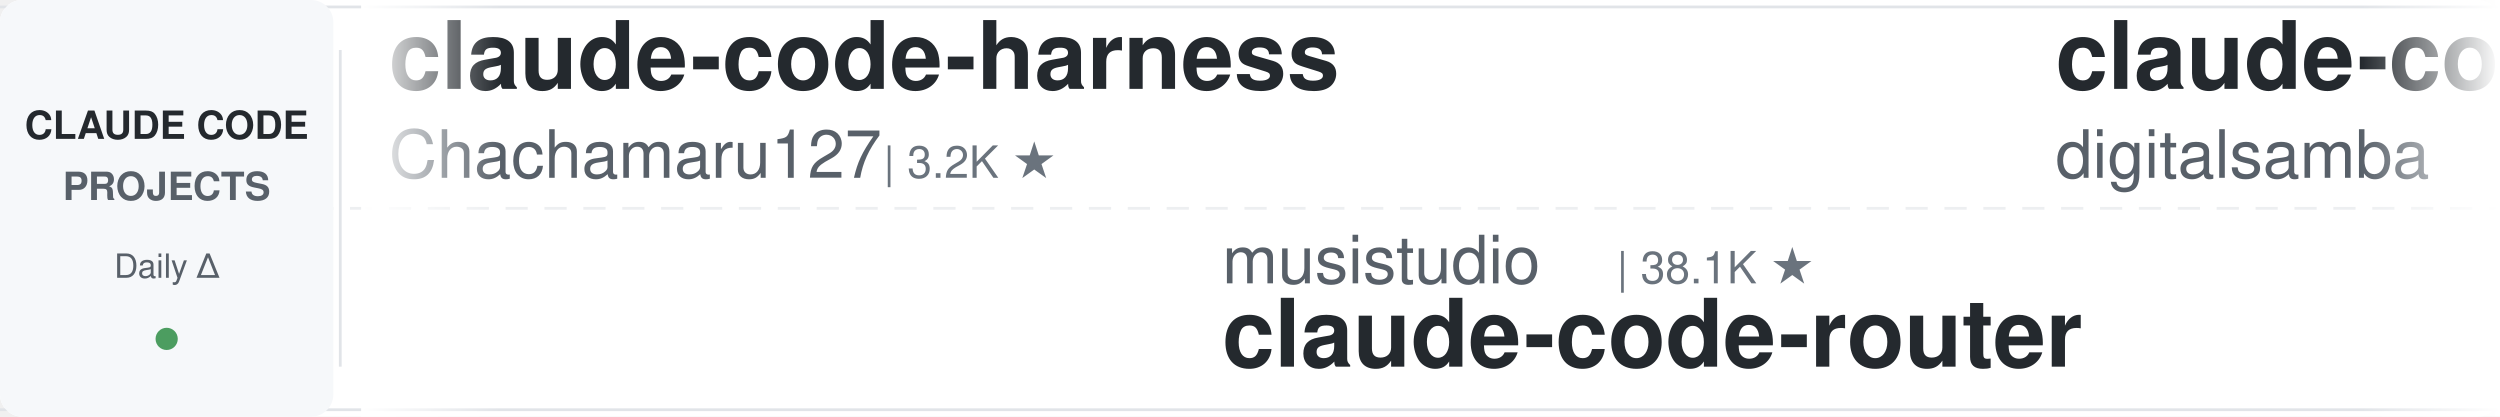
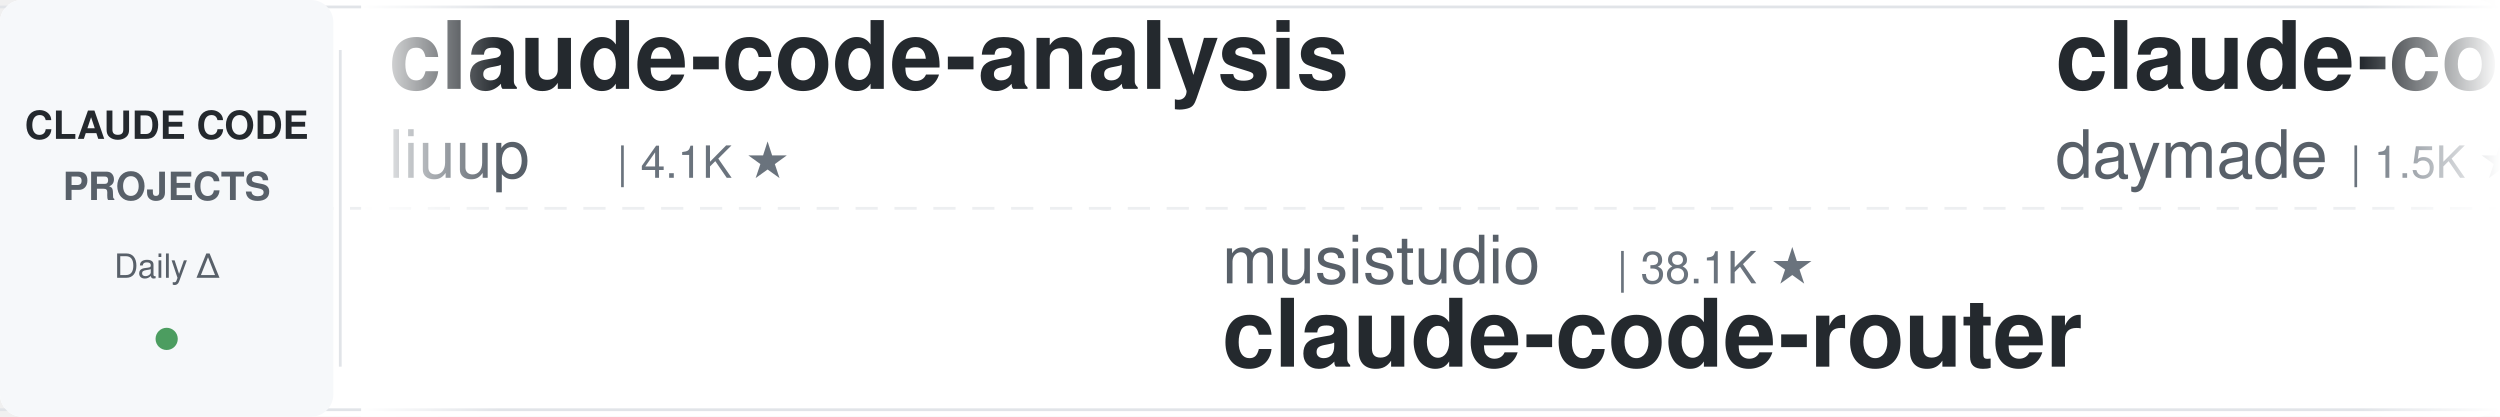
<svg xmlns="http://www.w3.org/2000/svg" width="900" height="150">
  <defs>
    <linearGradient id="leftFade" x1="0%" y1="0%" x2="100%" y2="0%">
      <stop offset="0%" style="stop-color:#ffffff;stop-opacity:1" />
      <stop offset="100%" style="stop-color:#ffffff;stop-opacity:0" />
    </linearGradient>
    <linearGradient id="rightFade" x1="0%" y1="0%" x2="100%" y2="0%">
      <stop offset="0%" style="stop-color:#ffffff;stop-opacity:0" />
      <stop offset="100%" style="stop-color:#ffffff;stop-opacity:1" />
    </linearGradient>
  </defs>
  <rect width="900" height="150" fill="#ffffff" rx="8" />
  <rect x="0" y="2" width="900" height="1" fill="#e1e4e8" />
  <rect x="0" y="147" width="900" height="1" fill="#e1e4e8" />
  <line x1="0" y1="75" x2="900" y2="75" stroke="#e1e4e8" stroke-width="1" stroke-dasharray="8 6" opacity="0.6" />
  <rect x="0" y="0" width="120" height="150" fill="#f6f8fa" rx="8" />
  <text x="60" y="50" font-family="-apple-system, BlinkMacSystemFont, 'Segoe UI', Helvetica, Arial, sans-serif" font-size="14" font-weight="600" fill="#24292e" text-anchor="middle">CLAUDE CODE</text>
  <text x="60" y="72" font-family="-apple-system, BlinkMacSystemFont, 'Segoe UI', Helvetica, Arial, sans-serif" font-size="14" font-weight="600" fill="#586069" text-anchor="middle">PROJECTS</text>
  <text x="60" y="100" font-family="-apple-system, BlinkMacSystemFont, 'Segoe UI', Helvetica, Arial, sans-serif" font-size="12" font-weight="500" fill="#586069" text-anchor="middle">Daily Δ</text>
  <circle cx="60" cy="122" r="4" fill="#22863a" opacity="0.8" />
  <rect x="122" y="18" width="1" height="114" fill="#e1e4e8" />
  <clipPath id="tickerClip">
    <rect x="130" y="0" width="770" height="150" />
  </clipPath>
  <g clip-path="url(#tickerClip)">
    <g id="tickerItems">
      <animateTransform attributeName="transform" attributeType="XML" type="translate" from="0 0" to="-3000 0" dur="54s" repeatCount="indefinite" />
      <g transform="translate(0, 0)">
-         <text x="140" y="32" font-family="-apple-system, BlinkMacSystemFont, 'Segoe UI', Helvetica, Arial, sans-serif" font-size="34" font-weight="600" fill="#24292e">claude-code-harness</text>
-         <text x="140" y="64" font-family="-apple-system, BlinkMacSystemFont, 'Segoe UI', Helvetica, Arial, sans-serif" font-size="24" font-weight="400" fill="#586069">Chachamaru127</text>
-         <text x="318" y="64" font-family="-apple-system, BlinkMacSystemFont, 'Segoe UI', Helvetica, Arial, sans-serif" font-size="16" font-weight="500" fill="#6a737d">| 3.2K ★</text>
+         <text x="140" y="32" font-family="-apple-system, BlinkMacSystemFont, 'Segoe UI', Helvetica, Arial, sans-serif" font-size="34" font-weight="600" fill="#24292e">claude-code-analysis</text>
+         <text x="140" y="64" font-family="-apple-system, BlinkMacSystemFont, 'Segoe UI', Helvetica, Arial, sans-serif" font-size="24" font-weight="400" fill="#586069">liuup</text>
+         <text x="222" y="64" font-family="-apple-system, BlinkMacSystemFont, 'Segoe UI', Helvetica, Arial, sans-serif" font-size="16" font-weight="500" fill="#6a737d">| 4.1K ★</text>
      </g>
      <g transform="translate(300, 0)">
        <text x="140" y="102" font-family="-apple-system, BlinkMacSystemFont, 'Segoe UI', Helvetica, Arial, sans-serif" font-size="24" font-weight="400" fill="#586069">musistudio</text>
        <text x="282" y="102" font-family="-apple-system, BlinkMacSystemFont, 'Segoe UI', Helvetica, Arial, sans-serif" font-size="16" font-weight="500" fill="#6a737d">| 38.1K ★</text>
        <text x="140" y="132" font-family="-apple-system, BlinkMacSystemFont, 'Segoe UI', Helvetica, Arial, sans-serif" font-size="34" font-weight="600" fill="#24292e">claude-code-router</text>
      </g>
      <g transform="translate(600, 0)">
-         <text x="140" y="32" font-family="-apple-system, BlinkMacSystemFont, 'Segoe UI', Helvetica, Arial, sans-serif" font-size="34" font-weight="600" fill="#24292e">claude-code-video-toolki...</text>
-         <text x="140" y="64" font-family="-apple-system, BlinkMacSystemFont, 'Segoe UI', Helvetica, Arial, sans-serif" font-size="24" font-weight="400" fill="#586069">digitalsamba</text>
-         <text x="306" y="64" font-family="-apple-system, BlinkMacSystemFont, 'Segoe UI', Helvetica, Arial, sans-serif" font-size="16" font-weight="500" fill="#6a737d">| 2.5K ★</text>
+         <text x="140" y="32" font-family="-apple-system, BlinkMacSystemFont, 'Segoe UI', Helvetica, Arial, sans-serif" font-size="34" font-weight="600" fill="#24292e">claude-code-skills</text>
+         <text x="140" y="64" font-family="-apple-system, BlinkMacSystemFont, 'Segoe UI', Helvetica, Arial, sans-serif" font-size="24" font-weight="400" fill="#586069">daymade</text>
+         <text x="246" y="64" font-family="-apple-system, BlinkMacSystemFont, 'Segoe UI', Helvetica, Arial, sans-serif" font-size="16" font-weight="500" fill="#6a737d">| 1.5K ★</text>
      </g>
      <g transform="translate(900, 0)">
-         <text x="140" y="102" font-family="-apple-system, BlinkMacSystemFont, 'Segoe UI', Helvetica, Arial, sans-serif" font-size="24" font-weight="400" fill="#586069">pedrohcgs</text>
-         <text x="270" y="102" font-family="-apple-system, BlinkMacSystemFont, 'Segoe UI', Helvetica, Arial, sans-serif" font-size="16" font-weight="500" fill="#6a737d">| 1.7K ★</text>
-         <text x="140" y="132" font-family="-apple-system, BlinkMacSystemFont, 'Segoe UI', Helvetica, Arial, sans-serif" font-size="34" font-weight="600" fill="#24292e">claude-code-my-workflow</text>
+         <text x="140" y="102" font-family="-apple-system, BlinkMacSystemFont, 'Segoe UI', Helvetica, Arial, sans-serif" font-size="24" font-weight="400" fill="#586069">FlorianBruniaux</text>
+         <text x="342" y="102" font-family="-apple-system, BlinkMacSystemFont, 'Segoe UI', Helvetica, Arial, sans-serif" font-size="16" font-weight="500" fill="#6a737d">| 6.4K ★</text>
+         <text x="140" y="132" font-family="-apple-system, BlinkMacSystemFont, 'Segoe UI', Helvetica, Arial, sans-serif" font-size="34" font-weight="600" fill="#24292e">claude-code-ultimate-gui...</text>
      </g>
      <g transform="translate(1200, 0)">
-         <text x="140" y="32" font-family="-apple-system, BlinkMacSystemFont, 'Segoe UI', Helvetica, Arial, sans-serif" font-size="34" font-weight="600" fill="#24292e">claude-code-source-build</text>
-         <text x="140" y="64" font-family="-apple-system, BlinkMacSystemFont, 'Segoe UI', Helvetica, Arial, sans-serif" font-size="24" font-weight="400" fill="#586069">andrew-kramer-inno</text>
-         <text x="378" y="64" font-family="-apple-system, BlinkMacSystemFont, 'Segoe UI', Helvetica, Arial, sans-serif" font-size="16" font-weight="500" fill="#6a737d">| 596 ★</text>
+         <text x="140" y="32" font-family="-apple-system, BlinkMacSystemFont, 'Segoe UI', Helvetica, Arial, sans-serif" font-size="34" font-weight="600" fill="#24292e">ECC</text>
+         <text x="140" y="64" font-family="-apple-system, BlinkMacSystemFont, 'Segoe UI', Helvetica, Arial, sans-serif" font-size="24" font-weight="400" fill="#586069">affaan-m</text>
+         <text x="258" y="64" font-family="-apple-system, BlinkMacSystemFont, 'Segoe UI', Helvetica, Arial, sans-serif" font-size="16" font-weight="500" fill="#6a737d">| 300.3K ★</text>
      </g>
      <g transform="translate(1500, 0)">
-         <text x="140" y="102" font-family="-apple-system, BlinkMacSystemFont, 'Segoe UI', Helvetica, Arial, sans-serif" font-size="24" font-weight="400" fill="#586069">ponponon</text>
-         <text x="258" y="102" font-family="-apple-system, BlinkMacSystemFont, 'Segoe UI', Helvetica, Arial, sans-serif" font-size="16" font-weight="500" fill="#6a737d">| 2.3K ★</text>
-         <text x="140" y="132" font-family="-apple-system, BlinkMacSystemFont, 'Segoe UI', Helvetica, Arial, sans-serif" font-size="34" font-weight="600" fill="#24292e">claude_code_src</text>
+         <text x="140" y="102" font-family="-apple-system, BlinkMacSystemFont, 'Segoe UI', Helvetica, Arial, sans-serif" font-size="24" font-weight="400" fill="#586069">Alishahryar1</text>
+         <text x="306" y="102" font-family="-apple-system, BlinkMacSystemFont, 'Segoe UI', Helvetica, Arial, sans-serif" font-size="16" font-weight="500" fill="#6a737d">| 67.7K ★</text>
+         <text x="140" y="132" font-family="-apple-system, BlinkMacSystemFont, 'Segoe UI', Helvetica, Arial, sans-serif" font-size="34" font-weight="600" fill="#24292e">free-claude-code</text>
      </g>
      <g transform="translate(1800, 0)">
-         <text x="140" y="32" font-family="-apple-system, BlinkMacSystemFont, 'Segoe UI', Helvetica, Arial, sans-serif" font-size="34" font-weight="600" fill="#24292e">claude-code-prompts</text>
-         <text x="140" y="64" font-family="-apple-system, BlinkMacSystemFont, 'Segoe UI', Helvetica, Arial, sans-serif" font-size="24" font-weight="400" fill="#586069">repowise-dev</text>
-         <text x="306" y="64" font-family="-apple-system, BlinkMacSystemFont, 'Segoe UI', Helvetica, Arial, sans-serif" font-size="16" font-weight="500" fill="#6a737d">| 1.2K ★</text>
+         <text x="140" y="32" font-family="-apple-system, BlinkMacSystemFont, 'Segoe UI', Helvetica, Arial, sans-serif" font-size="34" font-weight="600" fill="#24292e">claude-code-source</text>
+         <text x="140" y="64" font-family="-apple-system, BlinkMacSystemFont, 'Segoe UI', Helvetica, Arial, sans-serif" font-size="24" font-weight="400" fill="#586069">hangsman</text>
+         <text x="258" y="64" font-family="-apple-system, BlinkMacSystemFont, 'Segoe UI', Helvetica, Arial, sans-serif" font-size="16" font-weight="500" fill="#6a737d">| 800 ★</text>
      </g>
      <g transform="translate(2100, 0)">
-         <text x="140" y="102" font-family="-apple-system, BlinkMacSystemFont, 'Segoe UI', Helvetica, Arial, sans-serif" font-size="24" font-weight="400" fill="#586069">asgeirtj</text>
-         <text x="258" y="102" font-family="-apple-system, BlinkMacSystemFont, 'Segoe UI', Helvetica, Arial, sans-serif" font-size="16" font-weight="500" fill="#6a737d">| 71.1K ★</text>
-         <text x="140" y="132" font-family="-apple-system, BlinkMacSystemFont, 'Segoe UI', Helvetica, Arial, sans-serif" font-size="34" font-weight="600" fill="#24292e">system_prompts_leaks</text>
+         <text x="140" y="102" font-family="-apple-system, BlinkMacSystemFont, 'Segoe UI', Helvetica, Arial, sans-serif" font-size="24" font-weight="400" fill="#586069">1rgs</text>
+         <text x="210" y="102" font-family="-apple-system, BlinkMacSystemFont, 'Segoe UI', Helvetica, Arial, sans-serif" font-size="16" font-weight="500" fill="#6a737d">| 3.8K ★</text>
+         <text x="140" y="132" font-family="-apple-system, BlinkMacSystemFont, 'Segoe UI', Helvetica, Arial, sans-serif" font-size="34" font-weight="600" fill="#24292e">claude-code-proxy</text>
      </g>
      <g transform="translate(2400, 0)">
-         <text x="140" y="32" font-family="-apple-system, BlinkMacSystemFont, 'Segoe UI', Helvetica, Arial, sans-serif" font-size="34" font-weight="600" fill="#24292e">claude-code-book</text>
-         <text x="140" y="64" font-family="-apple-system, BlinkMacSystemFont, 'Segoe UI', Helvetica, Arial, sans-serif" font-size="24" font-weight="400" fill="#586069">lintsinghua</text>
-         <text x="294" y="64" font-family="-apple-system, BlinkMacSystemFont, 'Segoe UI', Helvetica, Arial, sans-serif" font-size="16" font-weight="500" fill="#6a737d">| 4.4K ★</text>
+         <text x="140" y="32" font-family="-apple-system, BlinkMacSystemFont, 'Segoe UI', Helvetica, Arial, sans-serif" font-size="34" font-weight="600" fill="#24292e">claude-code-local</text>
+         <text x="140" y="64" font-family="-apple-system, BlinkMacSystemFont, 'Segoe UI', Helvetica, Arial, sans-serif" font-size="24" font-weight="400" fill="#586069">nicedreamzapp</text>
+         <text x="318" y="64" font-family="-apple-system, BlinkMacSystemFont, 'Segoe UI', Helvetica, Arial, sans-serif" font-size="16" font-weight="500" fill="#6a737d">| 3.5K ★</text>
      </g>
      <g transform="translate(2700, 0)">
-         <text x="140" y="102" font-family="-apple-system, BlinkMacSystemFont, 'Segoe UI', Helvetica, Arial, sans-serif" font-size="24" font-weight="400" fill="#586069">liuup</text>
-         <text x="222" y="102" font-family="-apple-system, BlinkMacSystemFont, 'Segoe UI', Helvetica, Arial, sans-serif" font-size="16" font-weight="500" fill="#6a737d">| 4.1K ★</text>
-         <text x="140" y="132" font-family="-apple-system, BlinkMacSystemFont, 'Segoe UI', Helvetica, Arial, sans-serif" font-size="34" font-weight="600" fill="#24292e">claude-code-analysis</text>
+         <text x="140" y="102" font-family="-apple-system, BlinkMacSystemFont, 'Segoe UI', Helvetica, Arial, sans-serif" font-size="24" font-weight="400" fill="#586069">feiskyer</text>
+         <text x="258" y="102" font-family="-apple-system, BlinkMacSystemFont, 'Segoe UI', Helvetica, Arial, sans-serif" font-size="16" font-weight="500" fill="#6a737d">| 1.7K ★</text>
+         <text x="140" y="132" font-family="-apple-system, BlinkMacSystemFont, 'Segoe UI', Helvetica, Arial, sans-serif" font-size="34" font-weight="600" fill="#24292e">claude-code-settings</text>
      </g>
      <g transform="translate(3000, 0)">
-         <text x="140" y="32" font-family="-apple-system, BlinkMacSystemFont, 'Segoe UI', Helvetica, Arial, sans-serif" font-size="34" font-weight="600" fill="#24292e">claude-code-harness</text>
-         <text x="140" y="64" font-family="-apple-system, BlinkMacSystemFont, 'Segoe UI', Helvetica, Arial, sans-serif" font-size="24" font-weight="400" fill="#586069">Chachamaru127</text>
-         <text x="318" y="64" font-family="-apple-system, BlinkMacSystemFont, 'Segoe UI', Helvetica, Arial, sans-serif" font-size="16" font-weight="500" fill="#6a737d">| 3.2K ★</text>
+         <text x="140" y="32" font-family="-apple-system, BlinkMacSystemFont, 'Segoe UI', Helvetica, Arial, sans-serif" font-size="34" font-weight="600" fill="#24292e">claude-code-analysis</text>
+         <text x="140" y="64" font-family="-apple-system, BlinkMacSystemFont, 'Segoe UI', Helvetica, Arial, sans-serif" font-size="24" font-weight="400" fill="#586069">liuup</text>
+         <text x="222" y="64" font-family="-apple-system, BlinkMacSystemFont, 'Segoe UI', Helvetica, Arial, sans-serif" font-size="16" font-weight="500" fill="#6a737d">| 4.1K ★</text>
      </g>
      <g transform="translate(3300, 0)">
        <text x="140" y="102" font-family="-apple-system, BlinkMacSystemFont, 'Segoe UI', Helvetica, Arial, sans-serif" font-size="24" font-weight="400" fill="#586069">musistudio</text>
        <text x="282" y="102" font-family="-apple-system, BlinkMacSystemFont, 'Segoe UI', Helvetica, Arial, sans-serif" font-size="16" font-weight="500" fill="#6a737d">| 38.1K ★</text>
        <text x="140" y="132" font-family="-apple-system, BlinkMacSystemFont, 'Segoe UI', Helvetica, Arial, sans-serif" font-size="34" font-weight="600" fill="#24292e">claude-code-router</text>
      </g>
      <g transform="translate(3600, 0)">
-         <text x="140" y="32" font-family="-apple-system, BlinkMacSystemFont, 'Segoe UI', Helvetica, Arial, sans-serif" font-size="34" font-weight="600" fill="#24292e">claude-code-video-toolki...</text>
-         <text x="140" y="64" font-family="-apple-system, BlinkMacSystemFont, 'Segoe UI', Helvetica, Arial, sans-serif" font-size="24" font-weight="400" fill="#586069">digitalsamba</text>
-         <text x="306" y="64" font-family="-apple-system, BlinkMacSystemFont, 'Segoe UI', Helvetica, Arial, sans-serif" font-size="16" font-weight="500" fill="#6a737d">| 2.5K ★</text>
+         <text x="140" y="32" font-family="-apple-system, BlinkMacSystemFont, 'Segoe UI', Helvetica, Arial, sans-serif" font-size="34" font-weight="600" fill="#24292e">claude-code-skills</text>
+         <text x="140" y="64" font-family="-apple-system, BlinkMacSystemFont, 'Segoe UI', Helvetica, Arial, sans-serif" font-size="24" font-weight="400" fill="#586069">daymade</text>
+         <text x="246" y="64" font-family="-apple-system, BlinkMacSystemFont, 'Segoe UI', Helvetica, Arial, sans-serif" font-size="16" font-weight="500" fill="#6a737d">| 1.5K ★</text>
      </g>
      <g transform="translate(3900, 0)">
-         <text x="140" y="102" font-family="-apple-system, BlinkMacSystemFont, 'Segoe UI', Helvetica, Arial, sans-serif" font-size="24" font-weight="400" fill="#586069">pedrohcgs</text>
-         <text x="270" y="102" font-family="-apple-system, BlinkMacSystemFont, 'Segoe UI', Helvetica, Arial, sans-serif" font-size="16" font-weight="500" fill="#6a737d">| 1.7K ★</text>
-         <text x="140" y="132" font-family="-apple-system, BlinkMacSystemFont, 'Segoe UI', Helvetica, Arial, sans-serif" font-size="34" font-weight="600" fill="#24292e">claude-code-my-workflow</text>
+         <text x="140" y="102" font-family="-apple-system, BlinkMacSystemFont, 'Segoe UI', Helvetica, Arial, sans-serif" font-size="24" font-weight="400" fill="#586069">FlorianBruniaux</text>
+         <text x="342" y="102" font-family="-apple-system, BlinkMacSystemFont, 'Segoe UI', Helvetica, Arial, sans-serif" font-size="16" font-weight="500" fill="#6a737d">| 6.4K ★</text>
+         <text x="140" y="132" font-family="-apple-system, BlinkMacSystemFont, 'Segoe UI', Helvetica, Arial, sans-serif" font-size="34" font-weight="600" fill="#24292e">claude-code-ultimate-gui...</text>
      </g>
    </g>
  </g>
  <rect x="130" y="0" width="50" height="150" fill="url(#leftFade)" />
  <rect x="850" y="0" width="50" height="150" fill="url(#rightFade)" />
</svg>
